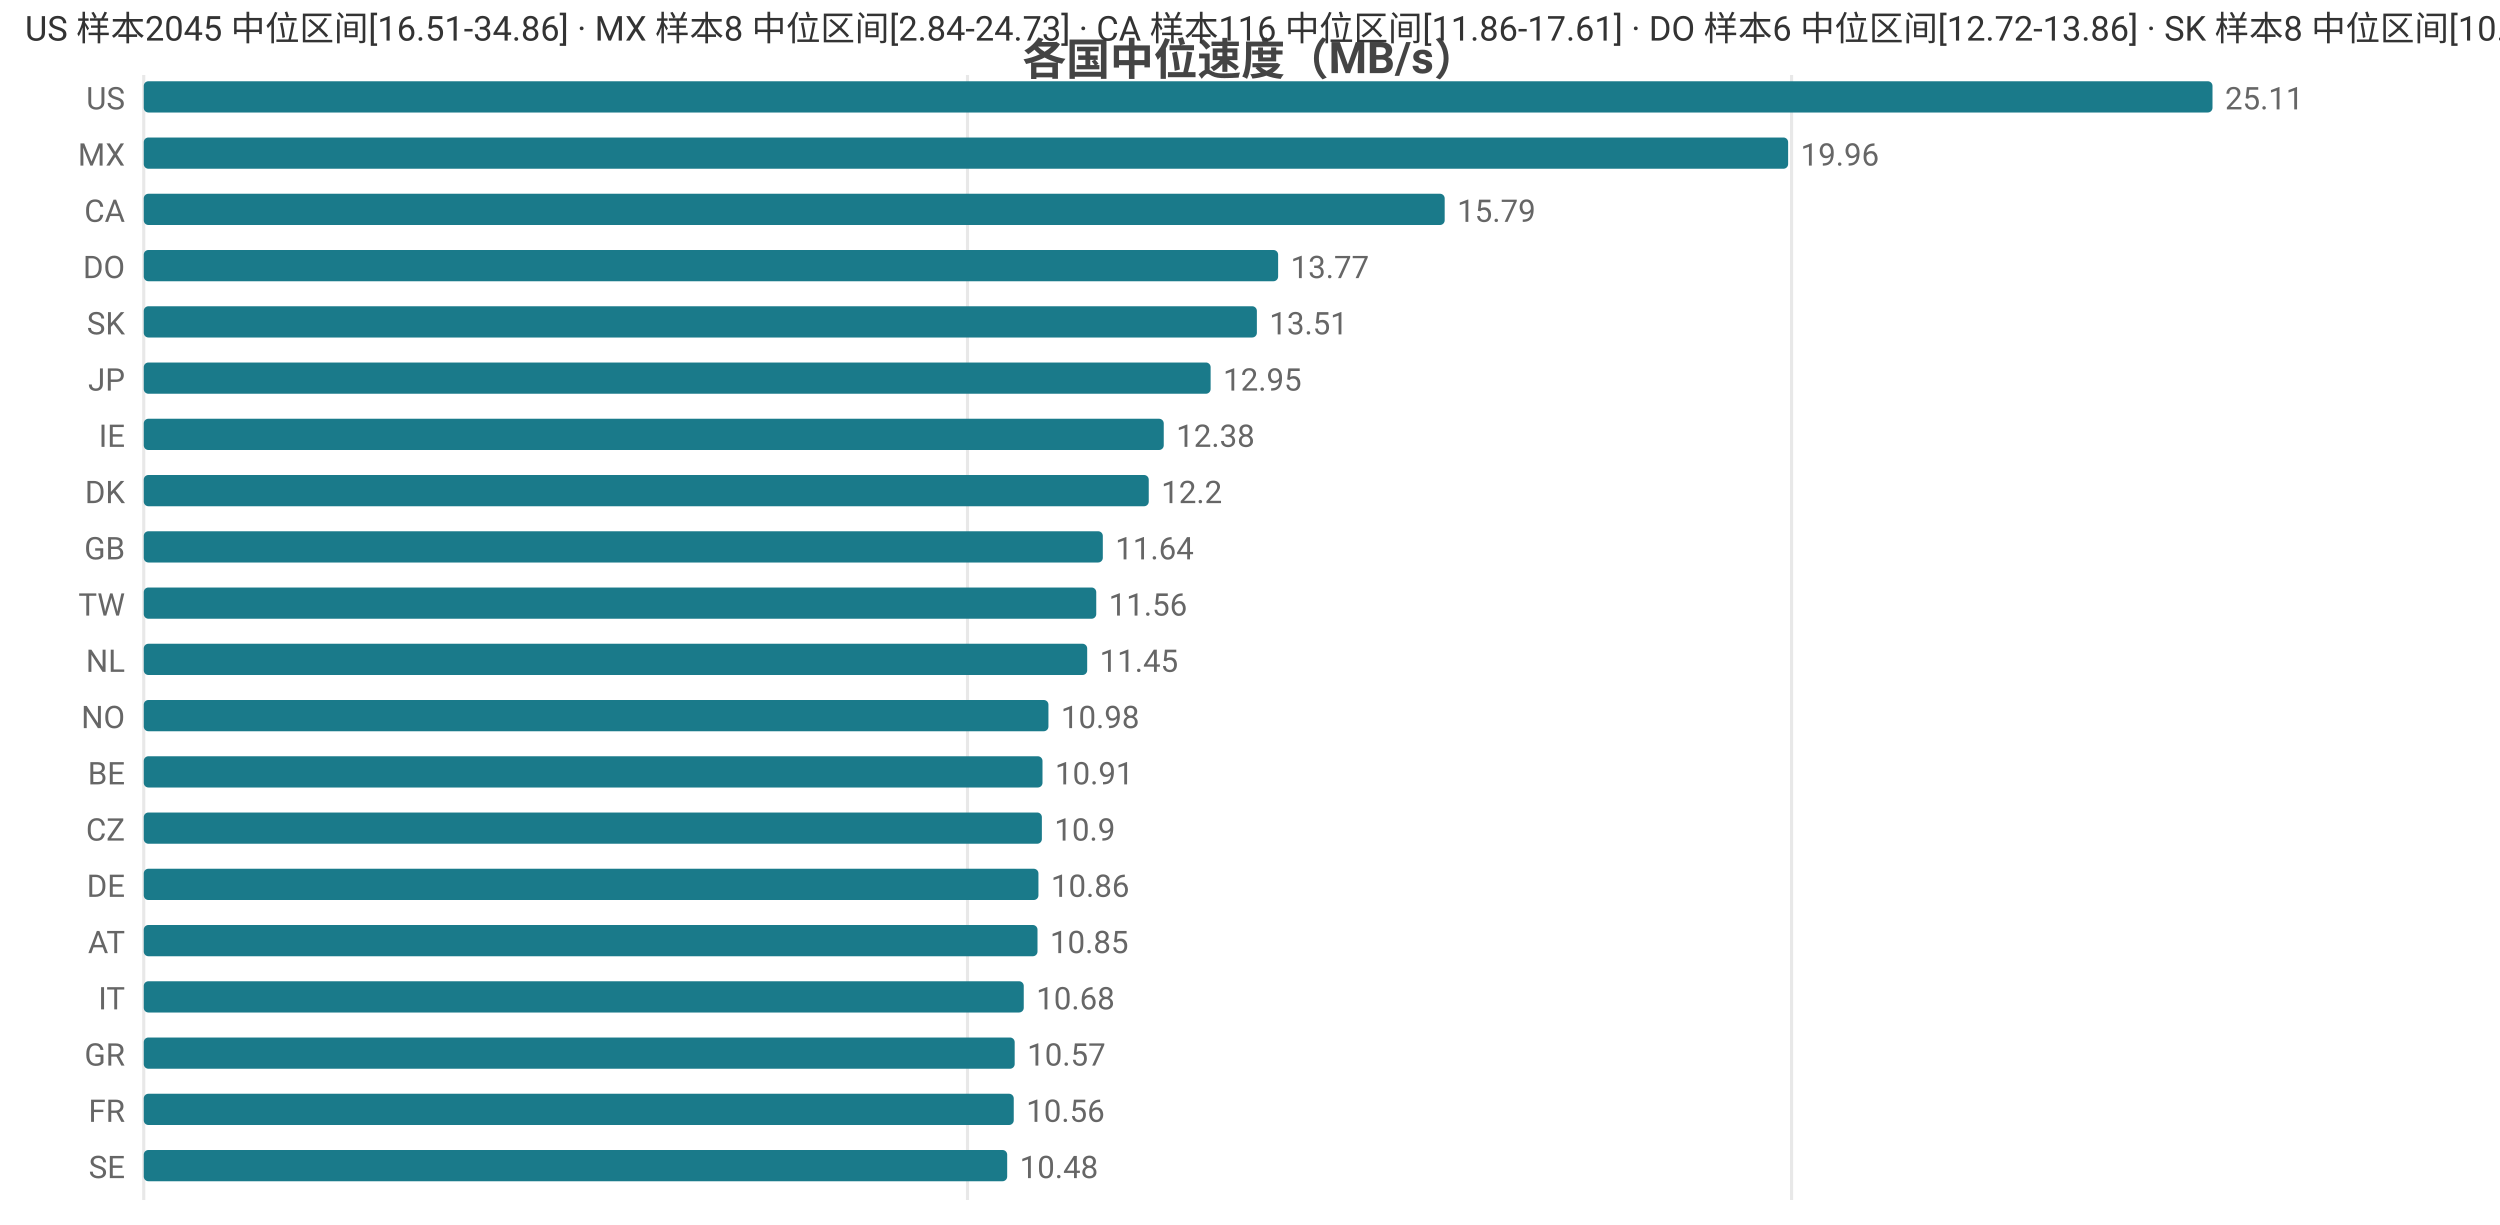
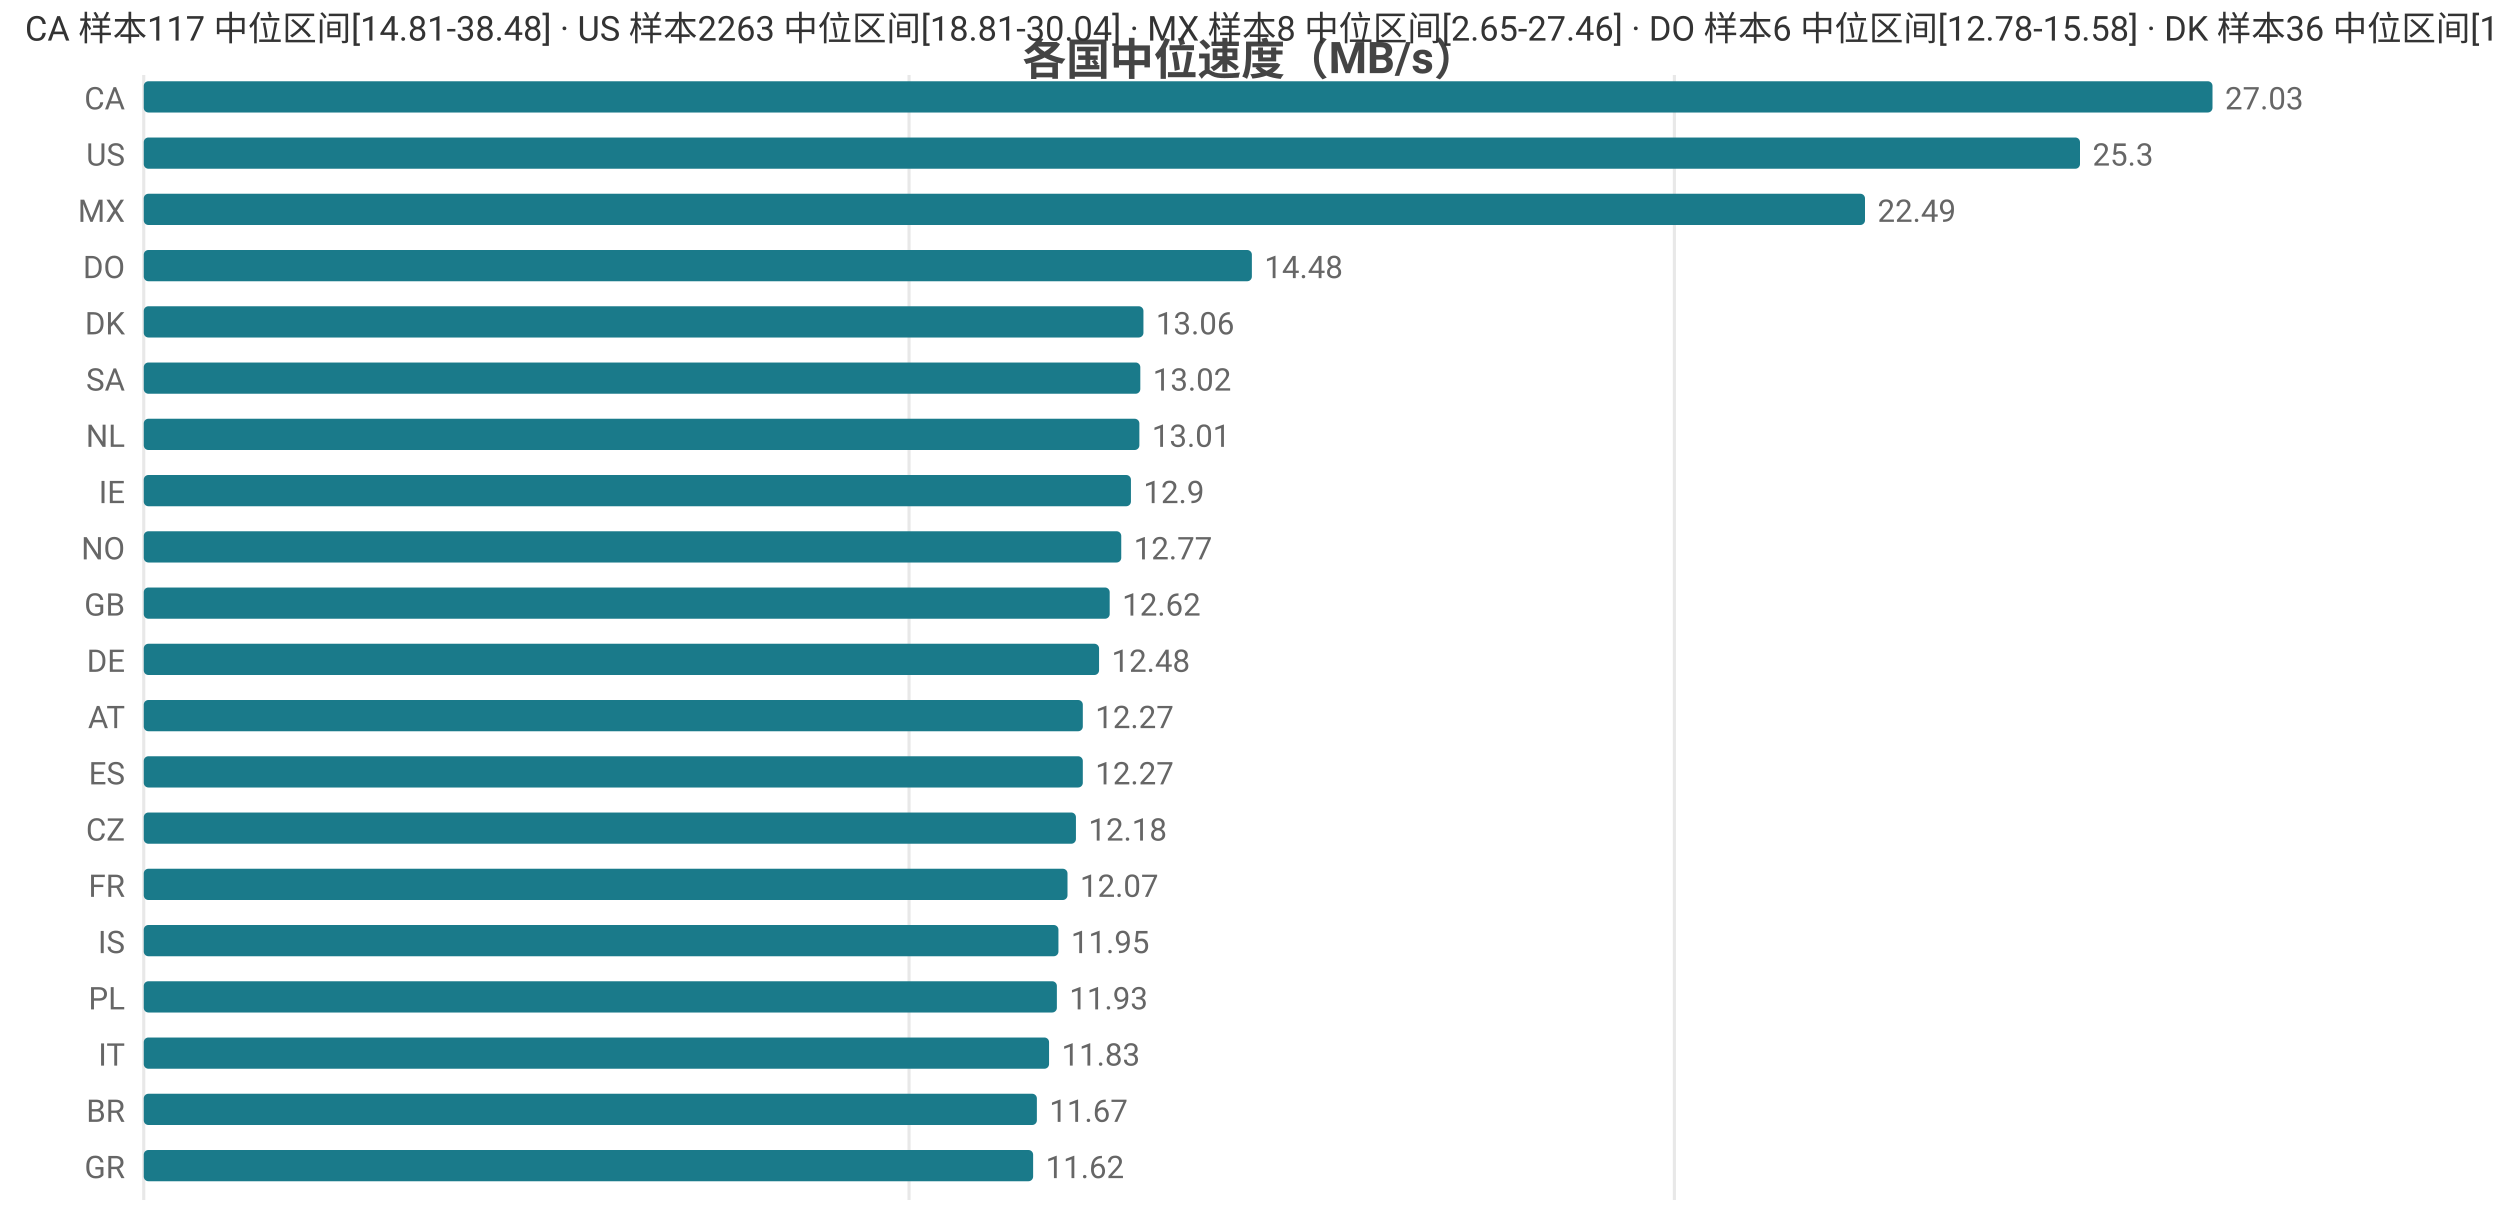
<svg xmlns="http://www.w3.org/2000/svg" width="800" height="392" viewBox="0 0 800 392">
  <rect width="800" height="392" fill="#ffffff" />
  <style>text{font-family:system-ui,-apple-system,'Segoe UI',Roboto,'PingFang SC','Microsoft YaHei','Noto Sans CJK SC',sans-serif}.g{stroke:#e8e8e8;stroke-width:1}.a{stroke:#999;stroke-width:1}.t{font-size:10px;fill:#666}.m{font-size:10px;text-anchor:middle;fill:#666}.e{font-size:10px;text-anchor:end;fill:#666}.l{font-size:11px;fill:#333}.tt{font-size:14px;font-weight:600;text-anchor:middle;fill:#444}.em{font-size:13px;text-anchor:middle;fill:#999}</style>
  <text class="tt" x="400.0" y="24">各国中位速度（MB/s）</text>
  <line class="g" x1="46" y1="24" x2="46" y2="384" />
-   <line class="g" x1="309.6" y1="24" x2="309.6" y2="384" />
-   <line class="g" x1="573.3" y1="24" x2="573.3" y2="384" />
-   <text class="e" x="40" y="35">US</text>
+   <line class="g" x1="290.9" y1="24" x2="290.9" y2="384" />
+   <line class="g" x1="535.8" y1="24" x2="535.8" y2="384" />
+   <text class="e" x="40" y="35">CA</text>
  <rect x="46" y="26" width="662" height="10" fill="#1a7a8a" rx="1.5" />
-   <text class="t" x="712" y="35">25.11</text>
-   <text class="e" x="40" y="53">MX</text>
-   <rect x="46" y="44" width="526.2" height="10" fill="#1a7a8a" rx="1.5" />
-   <text class="t" x="576.2" y="53">19.96</text>
-   <text class="e" x="40" y="71">CA</text>
-   <rect x="46" y="62" width="416.3" height="10" fill="#1a7a8a" rx="1.5" />
-   <text class="t" x="466.3" y="71">15.79</text>
+   <text class="t" x="712" y="35">27.03</text>
+   <text class="e" x="40" y="53">US</text>
+   <rect x="46" y="44" width="619.6" height="10" fill="#1a7a8a" rx="1.5" />
+   <text class="t" x="669.6" y="53">25.3</text>
+   <text class="e" x="40" y="71">MX</text>
+   <rect x="46" y="62" width="550.8" height="10" fill="#1a7a8a" rx="1.5" />
+   <text class="t" x="600.8" y="71">22.49</text>
  <text class="e" x="40" y="89">DO</text>
-   <rect x="46" y="80" width="363.0" height="10" fill="#1a7a8a" rx="1.5" />
-   <text class="t" x="413.0" y="89">13.77</text>
-   <text class="e" x="40" y="107">SK</text>
-   <rect x="46" y="98" width="356.2" height="10" fill="#1a7a8a" rx="1.5" />
-   <text class="t" x="406.2" y="107">13.51</text>
-   <text class="e" x="40" y="125">JP</text>
-   <rect x="46" y="116" width="341.4" height="10" fill="#1a7a8a" rx="1.5" />
-   <text class="t" x="391.4" y="125">12.95</text>
-   <text class="e" x="40" y="143">IE</text>
-   <rect x="46" y="134" width="326.4" height="10" fill="#1a7a8a" rx="1.5" />
-   <text class="t" x="376.4" y="143">12.38</text>
-   <text class="e" x="40" y="161">DK</text>
-   <rect x="46" y="152" width="321.6" height="10" fill="#1a7a8a" rx="1.5" />
-   <text class="t" x="371.6" y="161">12.2</text>
-   <text class="e" x="40" y="179">GB</text>
-   <rect x="46" y="170" width="306.9" height="10" fill="#1a7a8a" rx="1.5" />
-   <text class="t" x="356.9" y="179">11.64</text>
-   <text class="e" x="40" y="197">TW</text>
-   <rect x="46" y="188" width="304.8" height="10" fill="#1a7a8a" rx="1.5" />
-   <text class="t" x="354.8" y="197">11.56</text>
-   <text class="e" x="40" y="215">NL</text>
-   <rect x="46" y="206" width="301.9" height="10" fill="#1a7a8a" rx="1.5" />
-   <text class="t" x="351.9" y="215">11.45</text>
-   <text class="e" x="40" y="233">NO</text>
-   <rect x="46" y="224" width="289.5" height="10" fill="#1a7a8a" rx="1.5" />
-   <text class="t" x="339.5" y="233">10.98</text>
-   <text class="e" x="40" y="251">BE</text>
-   <rect x="46" y="242" width="287.6" height="10" fill="#1a7a8a" rx="1.5" />
-   <text class="t" x="337.6" y="251">10.91</text>
+   <rect x="46" y="80" width="354.6" height="10" fill="#1a7a8a" rx="1.5" />
+   <text class="t" x="404.6" y="89">14.48</text>
+   <text class="e" x="40" y="107">DK</text>
+   <rect x="46" y="98" width="319.9" height="10" fill="#1a7a8a" rx="1.5" />
+   <text class="t" x="369.9" y="107">13.06</text>
+   <text class="e" x="40" y="125">SA</text>
+   <rect x="46" y="116" width="318.9" height="10" fill="#1a7a8a" rx="1.5" />
+   <text class="t" x="368.9" y="125">13.02</text>
+   <text class="e" x="40" y="143">NL</text>
+   <rect x="46" y="134" width="318.6" height="10" fill="#1a7a8a" rx="1.5" />
+   <text class="t" x="368.6" y="143">13.01</text>
+   <text class="e" x="40" y="161">IE</text>
+   <rect x="46" y="152" width="315.9" height="10" fill="#1a7a8a" rx="1.5" />
+   <text class="t" x="365.9" y="161">12.9</text>
+   <text class="e" x="40" y="179">NO</text>
+   <rect x="46" y="170" width="312.8" height="10" fill="#1a7a8a" rx="1.5" />
+   <text class="t" x="362.8" y="179">12.77</text>
+   <text class="e" x="40" y="197">GB</text>
+   <rect x="46" y="188" width="309.1" height="10" fill="#1a7a8a" rx="1.5" />
+   <text class="t" x="359.1" y="197">12.62</text>
+   <text class="e" x="40" y="215">DE</text>
+   <rect x="46" y="206" width="305.7" height="10" fill="#1a7a8a" rx="1.5" />
+   <text class="t" x="355.7" y="215">12.48</text>
+   <text class="e" x="40" y="233">AT</text>
+   <rect x="46" y="224" width="300.5" height="10" fill="#1a7a8a" rx="1.5" />
+   <text class="t" x="350.5" y="233">12.27</text>
+   <text class="e" x="40" y="251">ES</text>
+   <rect x="46" y="242" width="300.5" height="10" fill="#1a7a8a" rx="1.5" />
+   <text class="t" x="350.5" y="251">12.27</text>
  <text class="e" x="40" y="269">CZ</text>
-   <rect x="46" y="260" width="287.4" height="10" fill="#1a7a8a" rx="1.5" />
-   <text class="t" x="337.4" y="269">10.9</text>
-   <text class="e" x="40" y="287">DE</text>
-   <rect x="46" y="278" width="286.3" height="10" fill="#1a7a8a" rx="1.5" />
-   <text class="t" x="336.3" y="287">10.86</text>
-   <text class="e" x="40" y="305">AT</text>
-   <rect x="46" y="296" width="286.0" height="10" fill="#1a7a8a" rx="1.5" />
-   <text class="t" x="336.0" y="305">10.85</text>
-   <text class="e" x="40" y="323">IT</text>
-   <rect x="46" y="314" width="281.6" height="10" fill="#1a7a8a" rx="1.5" />
-   <text class="t" x="331.6" y="323">10.68</text>
-   <text class="e" x="40" y="341">GR</text>
-   <rect x="46" y="332" width="278.7" height="10" fill="#1a7a8a" rx="1.5" />
-   <text class="t" x="328.7" y="341">10.57</text>
-   <text class="e" x="40" y="359">FR</text>
-   <rect x="46" y="350" width="278.4" height="10" fill="#1a7a8a" rx="1.5" />
-   <text class="t" x="328.4" y="359">10.56</text>
-   <text class="e" x="40" y="377">SE</text>
-   <rect x="46" y="368" width="276.3" height="10" fill="#1a7a8a" rx="1.5" />
-   <text class="t" x="326.3" y="377">10.48</text>
-   <text class="l" x="8" y="13">US 样本2045 中位区间[16.51-34.86] · MX 样本8 中位区间[2.84-24.73] · CA 样本116 中位区间[11.86-17.61] · DO 样本6 中位区间[12.72-13.86] · SK 样本8 中位区间[10.64-13.89]</text>
+   <rect x="46" y="260" width="298.3" height="10" fill="#1a7a8a" rx="1.5" />
+   <text class="t" x="348.3" y="269">12.18</text>
+   <text class="e" x="40" y="287">FR</text>
+   <rect x="46" y="278" width="295.6" height="10" fill="#1a7a8a" rx="1.5" />
+   <text class="t" x="345.6" y="287">12.07</text>
+   <text class="e" x="40" y="305">IS</text>
+   <rect x="46" y="296" width="292.7" height="10" fill="#1a7a8a" rx="1.5" />
+   <text class="t" x="342.7" y="305">11.95</text>
+   <text class="e" x="40" y="323">PL</text>
+   <rect x="46" y="314" width="292.2" height="10" fill="#1a7a8a" rx="1.5" />
+   <text class="t" x="342.2" y="323">11.93</text>
+   <text class="e" x="40" y="341">IT</text>
+   <rect x="46" y="332" width="289.7" height="10" fill="#1a7a8a" rx="1.5" />
+   <text class="t" x="339.7" y="341">11.83</text>
+   <text class="e" x="40" y="359">BR</text>
+   <rect x="46" y="350" width="285.8" height="10" fill="#1a7a8a" rx="1.5" />
+   <text class="t" x="335.8" y="359">11.67</text>
+   <text class="e" x="40" y="377">GR</text>
+   <rect x="46" y="368" width="284.6" height="10" fill="#1a7a8a" rx="1.5" />
+   <text class="t" x="334.6" y="377">11.62</text>
+   <text class="l" x="8" y="13">CA 样本117 中位区间[14.81-38.48] · US 样本2263 中位区间[18.81-30.04] · MX 样本8 中位区间[2.65-27.46] · DO 样本6 中位区间[12.78-15.58] · DK 样本36 中位区间[12.68-13.48]</text>
</svg>
